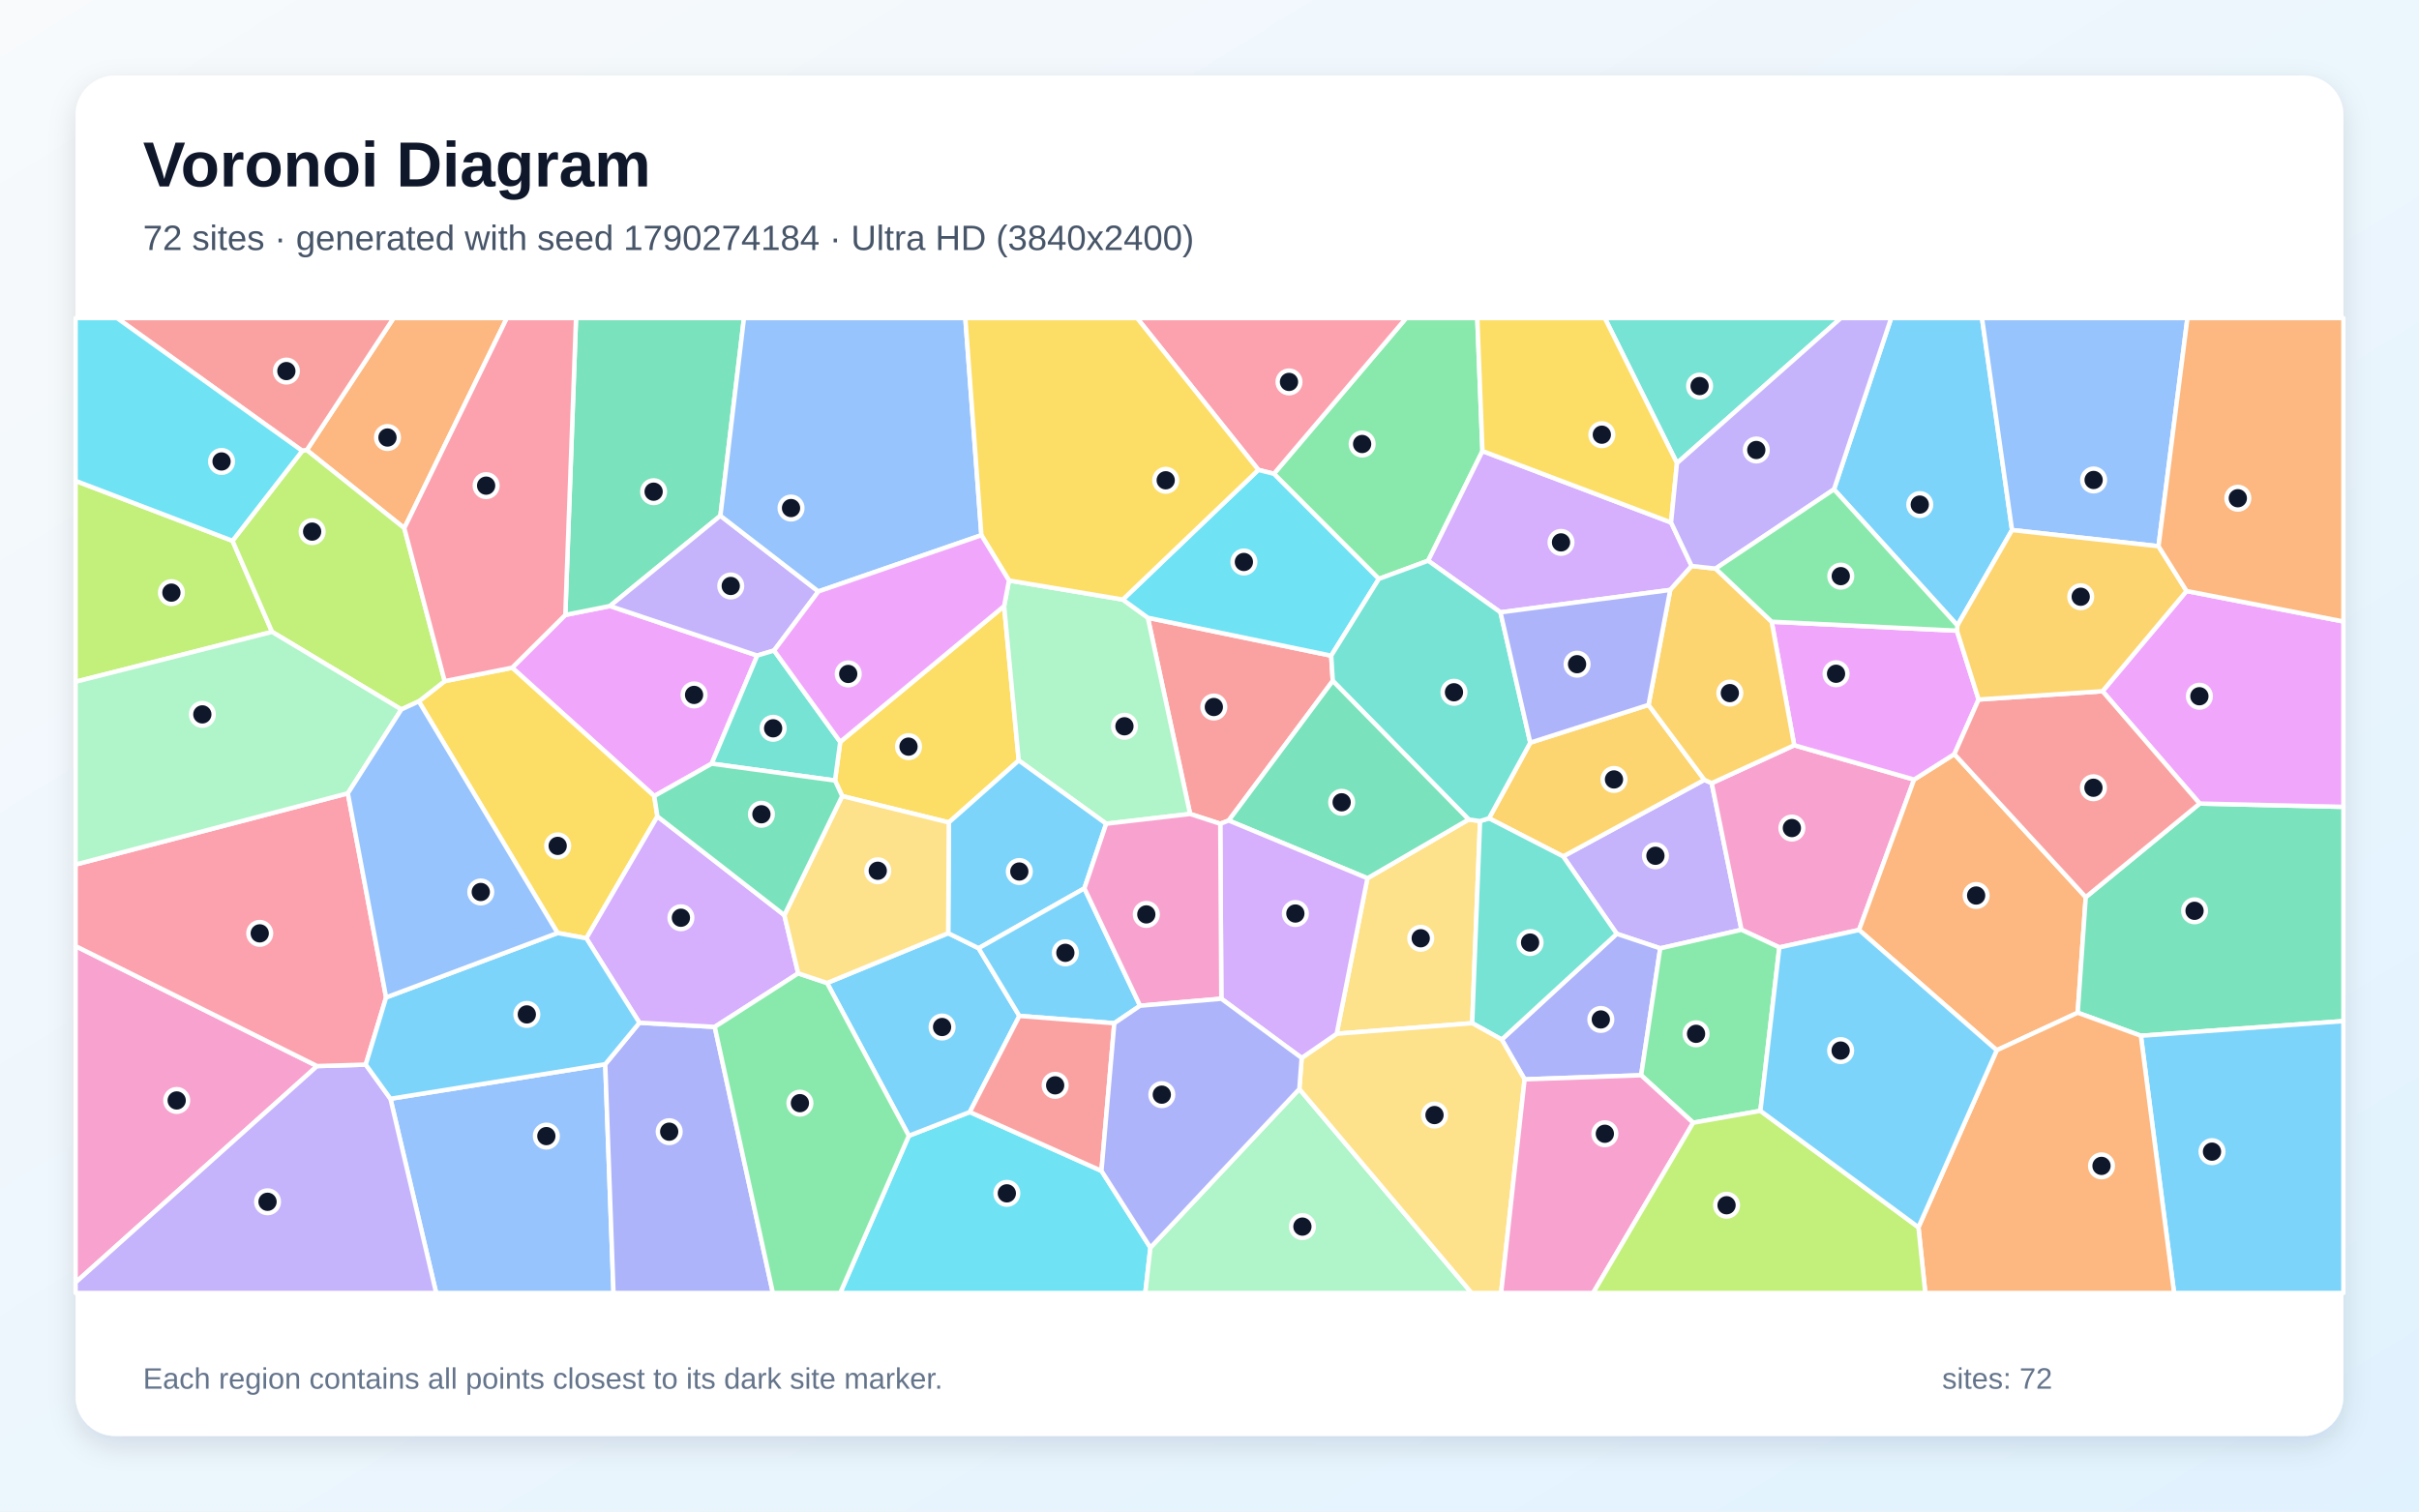
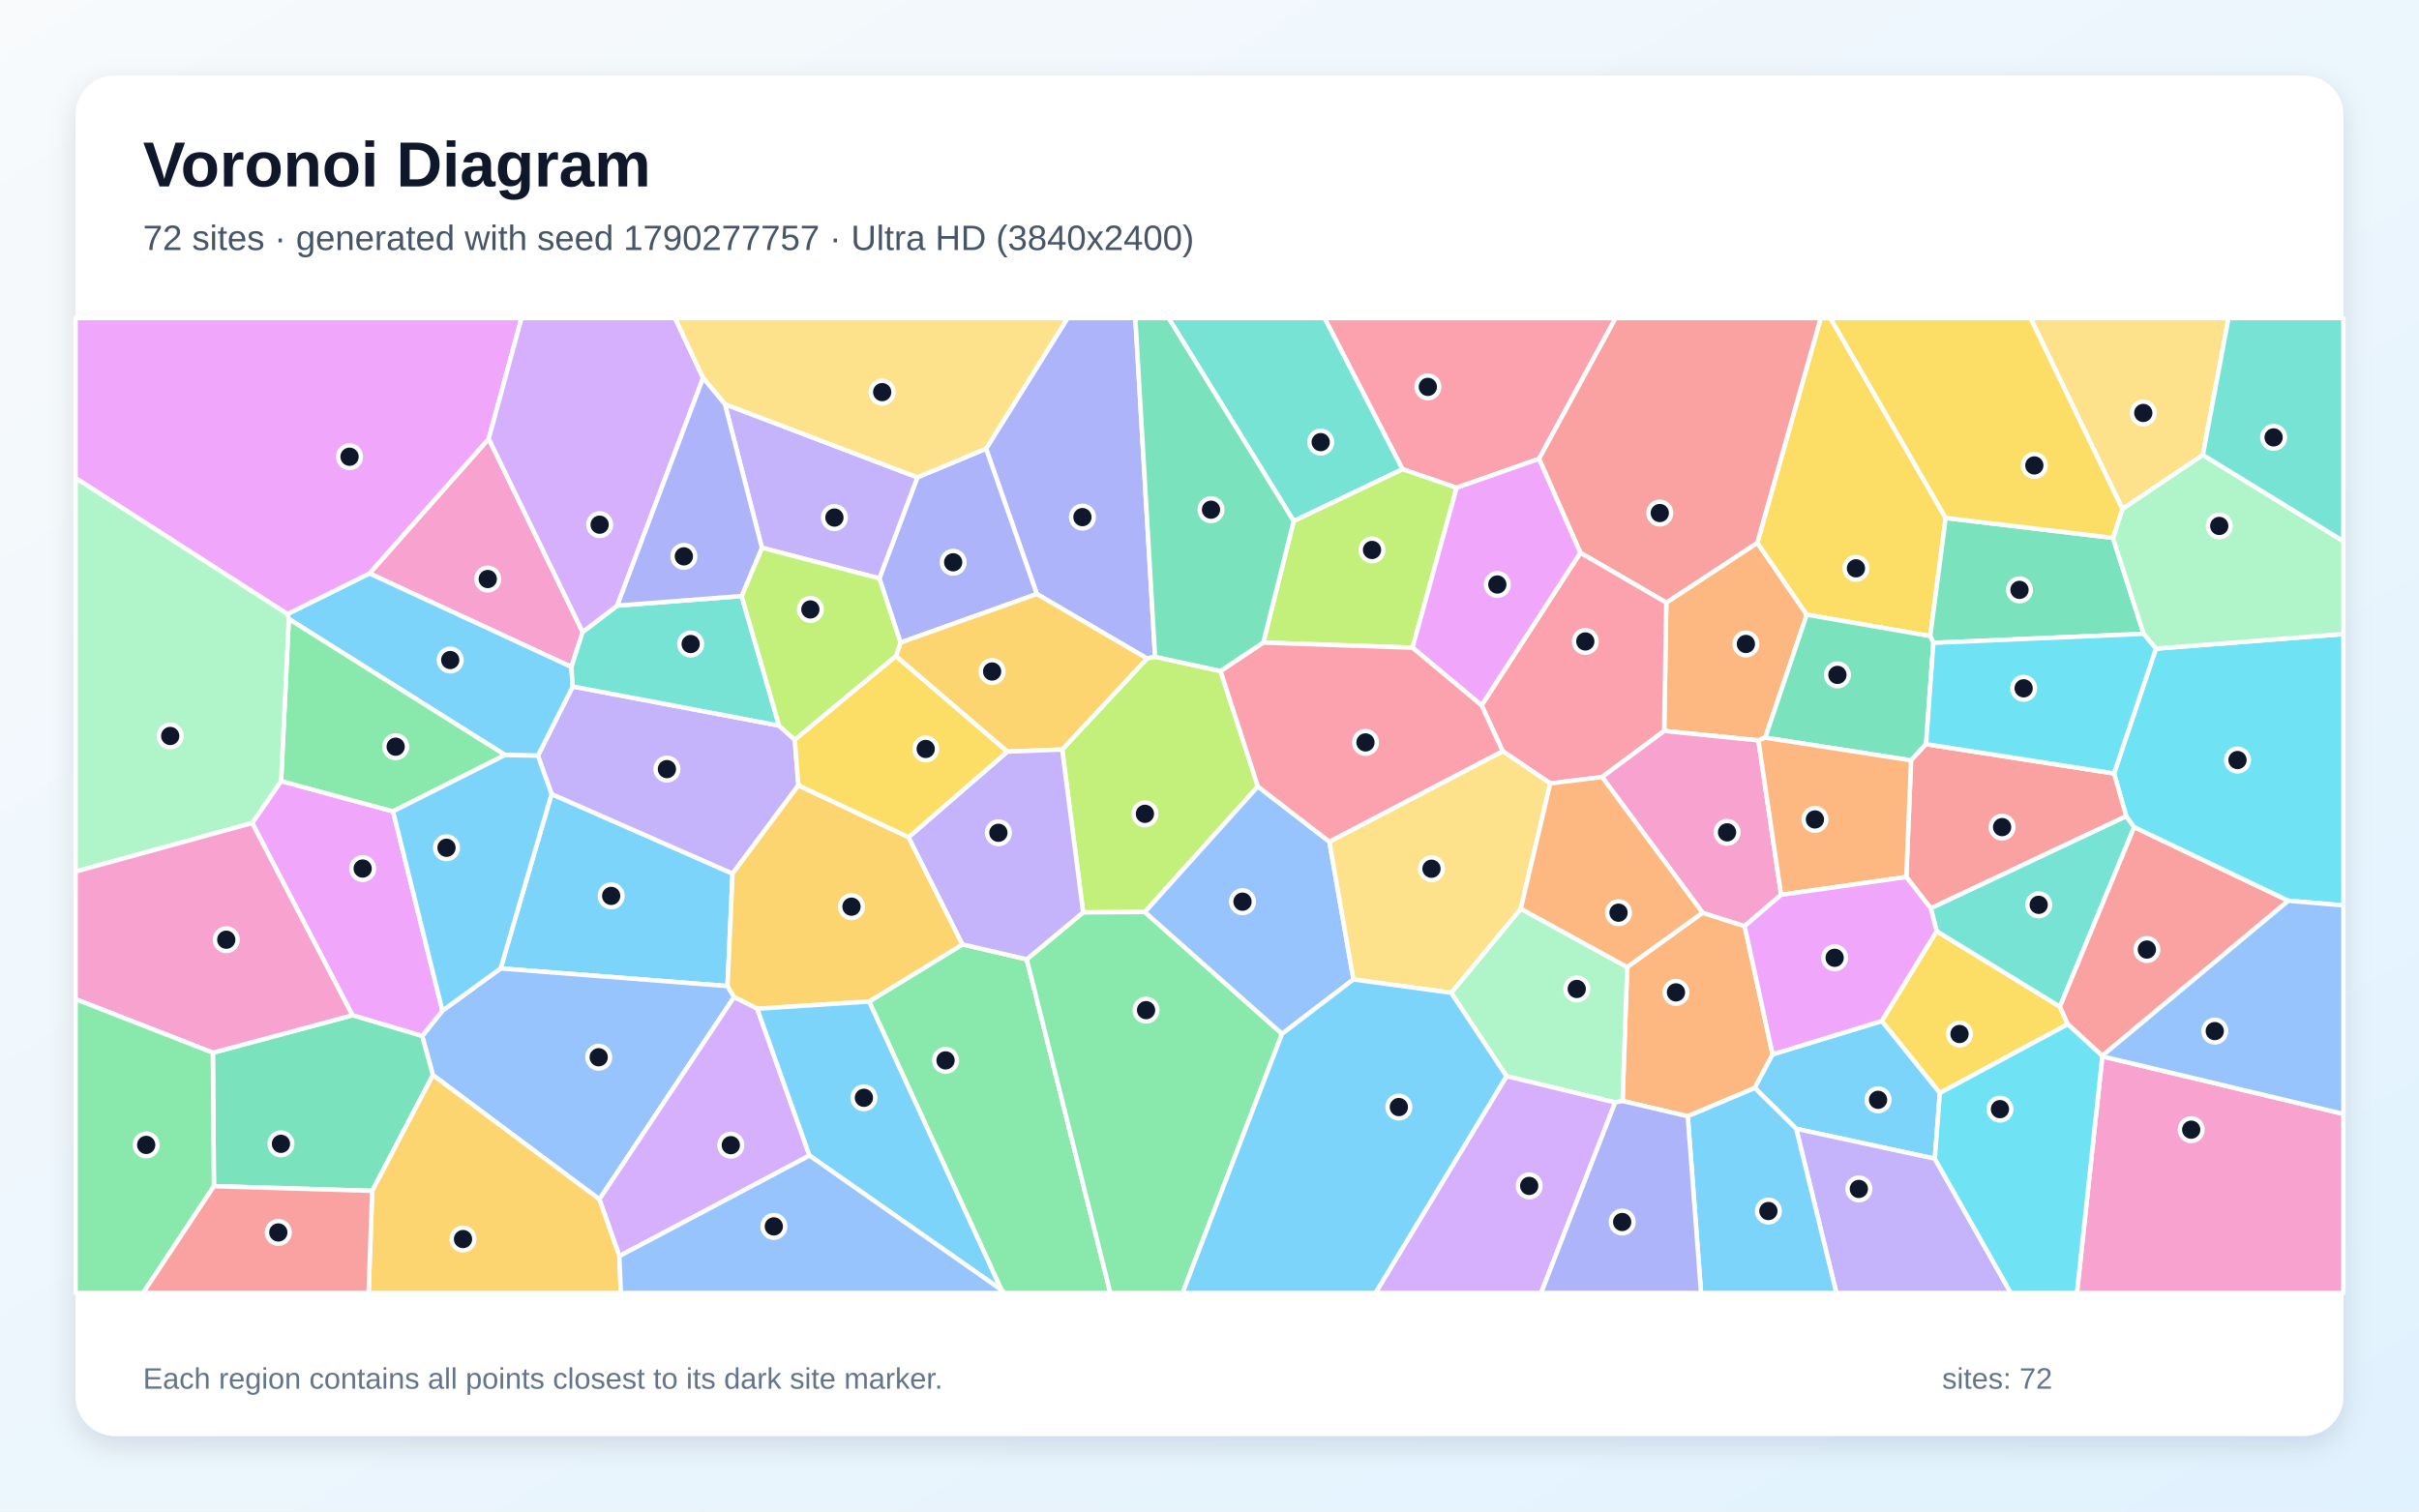
<svg xmlns="http://www.w3.org/2000/svg" width="3840" height="2400" viewBox="0 0 3840 2400" role="img" aria-labelledby="title description">
  <defs>
    <linearGradient id="background" x1="0" y1="0" x2="1" y2="1">
      <stop stop-color="#F8FAFC" />
      <stop offset="1" stop-color="#E0F2FE" />
    </linearGradient>
    <filter id="shadow" x="-5%" y="-5%" width="110%" height="110%">
      <feDropShadow dx="0" dy="15" stdDeviation="22" flood-color="#0F172A" flood-opacity=".12" />
    </filter>
  </defs>
  <rect width="3840" height="2400" fill="url(#background)" />
  <rect x="120" y="120" width="3600" height="2160" rx="63" fill="#FFFFFF" filter="url(#shadow)" />
  <g font-family="Arial, sans-serif">
    <text x="227" y="296" font-size="101" font-weight="700" fill="#0F172A">Voronoi Diagram</text>
-     <text x="227" y="397" font-size="56" fill="#475569">72 sites · generated with seed 1790274184 · Ultra HD (3840x2400)</text>
+     <text x="227" y="397" font-size="56" fill="#475569">72 sites · generated with seed 1790277757 · Ultra HD (3840x2400)</text>
  </g>
  <g stroke="#FFFFFF" stroke-width="7" stroke-linejoin="round">
-     <polygon points="3194.0,841.6 3107.2,993.1 2911.3,777.0 3002.1,505.0 3146.3,505.0" fill="#38BDF8" fill-opacity="0.65" />
-     <polygon points="2717.2,1243.5 2764.5,1476.3 2635.5,1505.8 2566.5,1482.7 2481.4,1359.8 2705.6,1238.2" fill="#A78BFA" fill-opacity="0.65" />
-     <polygon points="503.4,1692.7 120.0,2036.3 120.0,1502.2" fill="#F472B6" fill-opacity="0.65" />
-     <polygon points="641.8,838.6 487.0,714.7 624.8,505.0 804.6,505.0" fill="#FB923C" fill-opacity="0.65" />
-     <polygon points="1325.5,1239.3 1333.8,1178.0 1594.0,962.3 1617.2,1207.5 1506.2,1305.9 1336.9,1264.0" fill="#FACC15" fill-opacity="0.65" />
-     <polygon points="2353.3,716.2 2267.1,890.3 2188.8,919.2 2022.2,752.3 2232.2,505.0 2345.1,505.0" fill="#4ADE80" fill-opacity="0.65" />
-     <polygon points="2662.1,735.4 2547.5,505.0 2922.3,505.0" fill="#2DD4BF" fill-opacity="0.65" />
-     <polygon points="619.8,1744.6 960.8,1689.8 973.9,2053.0 692.4,2053.0" fill="#60A5FA" fill-opacity="0.65" />
-     <polygon points="897.4,976.4 968.3,962.2 1202.1,1040.9 1129.7,1212.6 1038.6,1264.0 813.0,1060.2" fill="#E879F9" fill-opacity="0.65" />
-     <polygon points="1143.6,818.9 968.3,962.2 897.4,976.4 914.4,505.0 1181.0,505.0" fill="#34D399" fill-opacity="0.65" />
-     <polygon points="2113.2,1041.1 2115.7,1081.1 1950.5,1302.8 1937.1,1308.0 1889.2,1292.4 1822.1,980.9" fill="#F87171" fill-opacity="0.65" />
-     <polygon points="2420.2,1713.8 2383.9,1650.6 2566.5,1482.7 2635.5,1505.8 2605.2,1707.3" fill="#818CF8" fill-opacity="0.65" />
-     <polygon points="2363.7,1299.3 2429.2,1179.2 2616.9,1119.2 2705.6,1238.2 2481.4,1359.8" fill="#FBBF24" fill-opacity="0.65" />
-     <polygon points="369.1,858.7 431.9,1003.3 120.0,1082.5 120.0,763.5" fill="#A3E635" fill-opacity="0.65" />
-     <polygon points="2685.4,898.7 2651.4,936.7 2381.9,972.3 2267.1,890.3 2353.3,716.2 2652.7,829.6" fill="#C084FC" fill-opacity="0.65" />
-     <polygon points="2022.2,752.3 1997.6,746.1 1805.0,505.0 2232.2,505.0" fill="#FB7185" fill-opacity="0.65" />
-     <polygon points="1442.7,1803.4 1539.5,1765.7 1748.5,1859.1 1826.2,1981.0 1818.1,2053.0 1333.8,2053.0" fill="#22D3EE" fill-opacity="0.65" />
-     <polygon points="1756.0,1307.9 1617.2,1207.5 1594.0,962.3 1601.7,921.7 1782.4,952.0 1822.1,980.9 1889.2,1292.4" fill="#86EFAC" fill-opacity="0.65" />
-     <polygon points="2121.9,1641.4 2170.7,1394.5 2331.4,1301.2 2349.5,1303.7 2337.0,1624.6" fill="#FCD34D" fill-opacity="0.65" />
-     <polygon points="1505.2,1481.7 1553.5,1505.6 1618.2,1613.1 1539.5,1765.7 1442.7,1803.4 1312.9,1560.8" fill="#38BDF8" fill-opacity="0.65" />
-     <polygon points="1721.4,1410.5 1553.5,1505.6 1505.2,1481.7 1506.2,1305.9 1617.2,1207.5 1756.0,1307.9" fill="#38BDF8" fill-opacity="0.65" />
-     <polygon points="1299.1,939.1 1228.8,1032.9 1202.1,1040.9 968.3,962.2 1143.6,818.9" fill="#A78BFA" fill-opacity="0.65" />
-     <polygon points="2848.2,1183.3 3038.5,1237.8 2951.1,1476.6 2824.6,1504.3 2764.5,1476.3 2717.2,1243.5" fill="#F472B6" fill-opacity="0.65" />
-     <polygon points="3169.7,1667.6 2951.1,1476.6 3038.5,1237.8 3102.4,1197.4 3311.0,1424.5 3298.2,1608.0" fill="#FB923C" fill-opacity="0.65" />
-     <polygon points="1043.6,1296.3 930.8,1489.8 885.1,1481.4 664.8,1113.6 705.9,1081.5 813.0,1060.2 1038.6,1264.0" fill="#FACC15" fill-opacity="0.65" />
-     <polygon points="2794.5,1763.8 2687.8,1782.7 2605.2,1707.3 2635.5,1505.8 2764.5,1476.3 2824.6,1504.3" fill="#4ADE80" fill-opacity="0.65" />
-     <polygon points="2337.0,1624.6 2349.5,1303.7 2363.7,1299.3 2481.4,1359.8 2566.5,1482.7 2383.9,1650.6" fill="#2DD4BF" fill-opacity="0.65" />
-     <polygon points="3426.5,867.3 3194.0,841.6 3146.3,505.0 3472.4,505.0" fill="#60A5FA" fill-opacity="0.65" />
-     <polygon points="3106.5,1001.4 3140.9,1110.7 3102.4,1197.4 3038.5,1237.8 2848.2,1183.3 2812.4,987.2" fill="#E879F9" fill-opacity="0.65" />
-     <polygon points="3398.5,1644.6 3298.2,1608.0 3311.0,1424.5 3491.8,1275.9 3720.0,1281.1 3720.0,1621.3" fill="#34D399" fill-opacity="0.65" />
-     <polygon points="487.0,714.7 479.8,715.9 185.7,505.0 624.8,505.0" fill="#F87171" fill-opacity="0.65" />
-     <polygon points="960.8,1689.8 1015.0,1623.9 1134.6,1630.5 1226.9,2053.0 973.9,2053.0" fill="#818CF8" fill-opacity="0.65" />
-     <polygon points="2723.4,902.8 2812.4,987.2 2848.2,1183.3 2717.2,1243.5 2705.6,1238.2 2616.9,1119.2 2651.4,936.7 2685.4,898.7" fill="#FBBF24" fill-opacity="0.65" />
-     <polygon points="705.9,1081.5 664.8,1113.6 637.1,1126.5 431.9,1003.3 369.1,858.7 479.8,715.9 487.0,714.7 641.8,838.6" fill="#A3E635" fill-opacity="0.65" />
-     <polygon points="1245.1,1453.1 1267.1,1545.5 1134.6,1630.5 1015.0,1623.9 930.8,1489.8 1043.6,1296.3" fill="#C084FC" fill-opacity="0.65" />
-     <polygon points="897.4,976.4 813.0,1060.2 705.9,1081.5 641.8,838.6 804.6,505.0 914.4,505.0" fill="#FB7185" fill-opacity="0.65" />
-     <polygon points="2113.2,1041.1 1822.1,980.9 1782.4,952.0 1997.6,746.1 2022.2,752.3 2188.8,919.2" fill="#22D3EE" fill-opacity="0.65" />
-     <polygon points="1826.2,1981.0 2062.6,1729.1 2336.1,2053.0 1818.1,2053.0" fill="#86EFAC" fill-opacity="0.65" />
-     <polygon points="2062.6,1729.1 2066.3,1679.8 2121.9,1641.4 2337.0,1624.6 2383.9,1650.6 2420.2,1713.8 2382.9,2053.0 2336.1,2053.0" fill="#FCD34D" fill-opacity="0.65" />
-     <polygon points="1809.8,1596.9 1768.9,1624.7 1618.2,1613.1 1553.5,1505.6 1721.4,1410.5" fill="#38BDF8" fill-opacity="0.65" />
-     <polygon points="3398.5,1644.6 3720.0,1621.3 3720.0,2053.0 3451.2,2053.0" fill="#38BDF8" fill-opacity="0.65" />
-     <polygon points="120.0,2036.3 503.4,1692.7 580.6,1690.4 619.8,1744.6 692.4,2053.0 120.0,2053.0" fill="#A78BFA" fill-opacity="0.65" />
-     <polygon points="2420.2,1713.8 2605.2,1707.3 2687.8,1782.7 2529.0,2053.0 2382.9,2053.0" fill="#F472B6" fill-opacity="0.65" />
-     <polygon points="3045.4,1948.7 3169.7,1667.6 3298.2,1608.0 3398.5,1644.6 3451.2,2053.0 3056.3,2053.0" fill="#FB923C" fill-opacity="0.65" />
-     <polygon points="2652.7,829.6 2353.3,716.2 2345.1,505.0 2547.5,505.0 2662.1,735.4" fill="#FACC15" fill-opacity="0.65" />
-     <polygon points="1134.6,1630.5 1267.1,1545.5 1312.9,1560.8 1442.7,1803.4 1333.8,2053.0 1226.9,2053.0" fill="#4ADE80" fill-opacity="0.65" />
-     <polygon points="2381.9,972.3 2429.2,1179.2 2363.7,1299.3 2349.5,1303.7 2331.4,1301.2 2115.7,1081.1 2113.2,1041.1 2188.8,919.2 2267.1,890.3" fill="#2DD4BF" fill-opacity="0.65" />
-     <polygon points="1557.9,849.8 1299.1,939.1 1143.6,818.9 1181.0,505.0 1532.4,505.0" fill="#60A5FA" fill-opacity="0.65" />
-     <polygon points="3491.8,1275.9 3337.6,1097.5 3471.0,938.4 3720.0,986.8 3720.0,1281.1" fill="#E879F9" fill-opacity="0.65" />
-     <polygon points="2331.4,1301.2 2170.7,1394.5 1950.5,1302.8 2115.7,1081.1" fill="#34D399" fill-opacity="0.65" />
-     <polygon points="3337.6,1097.5 3491.8,1275.9 3311.0,1424.5 3102.4,1197.4 3140.9,1110.7" fill="#F87171" fill-opacity="0.65" />
-     <polygon points="2616.9,1119.2 2429.2,1179.2 2381.9,972.3 2651.4,936.7" fill="#818CF8" fill-opacity="0.65" />
-     <polygon points="3471.0,938.4 3337.6,1097.5 3140.9,1110.7 3106.5,1001.4 3107.2,993.1 3194.0,841.6 3426.5,867.3" fill="#FBBF24" fill-opacity="0.65" />
-     <polygon points="2687.8,1782.7 2794.5,1763.8 3045.4,1948.7 3056.3,2053.0 2529.0,2053.0" fill="#A3E635" fill-opacity="0.65" />
-     <polygon points="2170.7,1394.5 2121.9,1641.4 2066.3,1679.8 1938.8,1585.8 1937.1,1308.0 1950.5,1302.8" fill="#C084FC" fill-opacity="0.65" />
-     <polygon points="552.2,1259.6 612.9,1583.7 580.6,1690.4 503.4,1692.7 120.0,1502.2 120.0,1372.7" fill="#FB7185" fill-opacity="0.65" />
-     <polygon points="479.8,715.9 369.1,858.7 120.0,763.5 120.0,505.0 185.7,505.0" fill="#22D3EE" fill-opacity="0.65" />
-     <polygon points="431.9,1003.3 637.1,1126.5 552.2,1259.6 120.0,1372.7 120.0,1082.5" fill="#86EFAC" fill-opacity="0.65" />
-     <polygon points="1505.2,1481.7 1312.9,1560.8 1267.1,1545.5 1245.1,1453.1 1336.9,1264.0 1506.2,1305.9" fill="#FCD34D" fill-opacity="0.65" />
-     <polygon points="612.9,1583.7 885.1,1481.4 930.8,1489.8 1015.0,1623.9 960.8,1689.8 619.8,1744.6 580.6,1690.4" fill="#38BDF8" fill-opacity="0.65" />
-     <polygon points="2794.5,1763.8 2824.6,1504.3 2951.1,1476.6 3169.7,1667.6 3045.4,1948.7" fill="#38BDF8" fill-opacity="0.65" />
-     <polygon points="2723.4,902.8 2685.4,898.7 2652.7,829.6 2662.1,735.4 2922.3,505.0 3002.1,505.0 2911.3,777.0" fill="#A78BFA" fill-opacity="0.65" />
-     <polygon points="1938.8,1585.8 1809.8,1596.9 1721.4,1410.5 1756.0,1307.9 1889.2,1292.4 1937.1,1308.0" fill="#F472B6" fill-opacity="0.65" />
-     <polygon points="3471.0,938.4 3426.5,867.3 3472.4,505.0 3720.0,505.0 3720.0,986.8" fill="#FB923C" fill-opacity="0.65" />
-     <polygon points="1782.4,952.0 1601.7,921.7 1557.9,849.8 1532.4,505.0 1805.0,505.0 1997.6,746.1" fill="#FACC15" fill-opacity="0.65" />
-     <polygon points="3106.5,1001.4 2812.4,987.2 2723.4,902.8 2911.3,777.0 3107.2,993.1" fill="#4ADE80" fill-opacity="0.65" />
-     <polygon points="1129.7,1212.6 1202.1,1040.9 1228.8,1032.9 1333.8,1178.0 1325.5,1239.3" fill="#2DD4BF" fill-opacity="0.65" />
-     <polygon points="612.9,1583.7 552.2,1259.6 637.1,1126.5 664.8,1113.6 885.1,1481.4" fill="#60A5FA" fill-opacity="0.65" />
-     <polygon points="1228.8,1032.9 1299.1,939.1 1557.9,849.8 1601.7,921.7 1594.0,962.3 1333.8,1178.0" fill="#E879F9" fill-opacity="0.65" />
-     <polygon points="1245.1,1453.1 1043.6,1296.3 1038.6,1264.0 1129.7,1212.6 1325.5,1239.3 1336.9,1264.0" fill="#34D399" fill-opacity="0.65" />
-     <polygon points="1768.9,1624.7 1748.5,1859.1 1539.5,1765.7 1618.2,1613.1" fill="#F87171" fill-opacity="0.65" />
-     <polygon points="1938.8,1585.8 2066.3,1679.8 2062.6,1729.1 1826.2,1981.0 1748.5,1859.1 1768.9,1624.7 1809.8,1596.9" fill="#818CF8" fill-opacity="0.65" />
+     <polygon points="1154.9,1565.7 794.7,1537.7 875.6,1260.8 1162.9,1387.1" fill="#38BDF8" fill-opacity="0.65" />
+     <polygon points="1236.7,1152.1 1261.7,1174.6 1267.4,1247.0 1162.9,1387.1 875.6,1260.8 853.9,1199.9 909.2,1090.0" fill="#A78BFA" fill-opacity="0.65" />
+     <polygon points="924.9,1003.5 907.1,1059.0 586.5,910.5 775.8,696.6" fill="#F472B6" fill-opacity="0.65" />
+     <polygon points="2679.2,1772.4 2575.7,1748.2 2583.0,1535.5 2702.7,1449.2 2769.5,1470.5 2813.9,1674.1 2785.6,1727.5" fill="#FB923C" fill-opacity="0.65" />
+     <polygon points="3079.4,1735.5 2987.1,1621.2 3074.3,1478.5 3270.0,1598.4 3282.5,1626.3" fill="#FACC15" fill-opacity="0.65" />
+     <polygon points="1589.7,2048.1 1379.7,1590.2 1527.9,1499.5 1629.9,1523.2 1762.6,2053.0 1594.5,2053.0" fill="#4ADE80" fill-opacity="0.65" />
+     <polygon points="3064.9,1442.1 3375.2,1295.8 3387.9,1313.3 3270.0,1598.4 3074.3,1478.5" fill="#2DD4BF" fill-opacity="0.65" />
+     <polygon points="687.2,1707.1 670.2,1645.0 702.3,1604.8 794.7,1537.7 1154.9,1565.7 1165.3,1583.1 951.5,1904.3" fill="#60A5FA" fill-opacity="0.65" />
+     <polygon points="559.5,1612.1 400.3,1306.8 446.2,1240.2 623.9,1288.3 702.3,1604.8 670.2,1645.0" fill="#E879F9" fill-opacity="0.65" />
+     <polygon points="339.6,1883.4 337.9,1671.5 559.5,1612.1 670.2,1645.0 687.2,1707.1 590.9,1890.9" fill="#34D399" fill-opacity="0.65" />
+     <polygon points="3337.1,1676.5 3282.5,1626.3 3270.0,1598.4 3387.9,1313.3 3632.6,1430.2" fill="#F87171" fill-opacity="0.65" />
+     <polygon points="1833.6,1042.9 1820.8,1045.6 1645.9,943.2 1565.3,712.4 1694.7,505.0 1802.3,505.0" fill="#818CF8" fill-opacity="0.65" />
+     <polygon points="1442.3,1329.3 1527.9,1499.5 1379.7,1590.2 1202.1,1601.7 1165.3,1583.1 1154.9,1565.7 1162.9,1387.1 1267.4,1247.0" fill="#FBBF24" fill-opacity="0.65" />
+     <polygon points="1937.5,1065.4 1996.8,1248.8 1817.4,1448.1 1719.4,1448.7 1686.1,1190.1 1820.8,1045.6 1833.6,1042.9" fill="#A3E635" fill-opacity="0.65" />
+     <polygon points="983.2,1994.5 951.5,1904.3 1165.3,1583.1 1202.1,1601.7 1285.0,1834.8" fill="#C084FC" fill-opacity="0.65" />
+     <polygon points="2443.1,728.5 2312.3,774.5 2226.4,745.1 2102.6,505.0 2564.7,505.0" fill="#FB7185" fill-opacity="0.65" />
+     <polygon points="3632.6,1430.2 3387.9,1313.3 3375.2,1295.8 3355.9,1228.1 3422.4,1029.9 3720.0,1006.7 3720.0,1437.6" fill="#22D3EE" fill-opacity="0.65" />
+     <polygon points="2564.0,1750.5 2391.5,1708.8 2303.6,1576.4 2414.1,1442.9 2583.0,1535.5 2575.7,1748.2" fill="#86EFAC" fill-opacity="0.65" />
+     <polygon points="3496.9,722.4 3369.2,808.2 3223.2,505.0 3537.6,505.0" fill="#FCD34D" fill-opacity="0.65" />
+     <polygon points="801.8,1198.8 458.4,982.8 456.3,975.0 586.5,910.5 907.1,1059.0 909.2,1090.0 853.9,1199.9" fill="#38BDF8" fill-opacity="0.65" />
+     <polygon points="3071.4,1839.8 2851.4,1792.3 2785.6,1727.5 2813.9,1674.1 2987.1,1621.2 3079.4,1735.5" fill="#38BDF8" fill-opacity="0.65" />
+     <polygon points="2851.4,1792.3 3071.4,1839.8 3192.1,2053.0 2915.1,2053.0" fill="#A78BFA" fill-opacity="0.65" />
+     <polygon points="3337.3,1677.3 3720.0,1768.7 3720.0,2053.0 3297.0,2053.0" fill="#F472B6" fill-opacity="0.65" />
+     <polygon points="2802.2,1171.3 2791.4,1175.6 2641.8,1160.6 2645.1,956.8 2789.6,861.8 2868.1,976.0" fill="#FB923C" fill-opacity="0.65" />
+     <polygon points="3088.7,822.4 3064.1,1010.0 2868.1,976.0 2789.6,861.8 2890.2,505.0 2905.6,505.0" fill="#FACC15" fill-opacity="0.65" />
+     <polygon points="1629.9,1523.2 1719.4,1448.7 1817.4,1448.1 2035.1,1641.5 1877.3,2053.0 1762.6,2053.0" fill="#4ADE80" fill-opacity="0.65" />
+     <polygon points="2226.4,745.1 2053.7,827.4 1855.0,505.0 2102.6,505.0" fill="#2DD4BF" fill-opacity="0.65" />
+     <polygon points="2110.3,1336.4 2148.5,1555.2 2035.1,1641.5 1817.4,1448.1 1996.8,1248.8" fill="#60A5FA" fill-opacity="0.65" />
+     <polygon points="775.8,696.6 586.5,910.5 456.3,975.0 120.0,759.1 120.0,505.0 827.9,505.0" fill="#E879F9" fill-opacity="0.65" />
+     <polygon points="3069.1,1020.7 3064.1,1010.0 3088.7,822.4 3354.2,854.1 3402.9,1006.4" fill="#34D399" fill-opacity="0.65" />
+     <polygon points="2789.6,861.8 2645.1,956.8 2508.7,877.7 2443.1,728.5 2564.7,505.0 2890.2,505.0" fill="#F87171" fill-opacity="0.65" />
+     <polygon points="1429.5,1020.3 1395.9,918.4 1456.3,757.9 1565.3,712.4 1645.9,943.2" fill="#818CF8" fill-opacity="0.65" />
+     <polygon points="590.9,1890.9 687.2,1707.1 951.5,1904.3 983.2,1994.5 985.6,2053.0 585.1,2053.0" fill="#FBBF24" fill-opacity="0.65" />
+     <polygon points="2053.7,827.4 2226.4,745.1 2312.3,774.5 2242.3,1028.4 2005.4,1020.3" fill="#A3E635" fill-opacity="0.65" />
+     <polygon points="2391.5,1708.8 2564.0,1750.5 2446.4,2053.0 2183.4,2053.0" fill="#C084FC" fill-opacity="0.65" />
+     <polygon points="2543.2,1233.8 2460.9,1243.9 2385.4,1192.7 2351.9,1119.9 2508.7,877.7 2645.1,956.8 2641.8,1160.6" fill="#FB7185" fill-opacity="0.65" />
+     <polygon points="3071.4,1839.8 3079.4,1735.5 3282.5,1626.3 3337.1,1676.5 3337.3,1677.3 3297.0,2053.0 3192.1,2053.0" fill="#22D3EE" fill-opacity="0.65" />
+     <polygon points="3422.4,1029.9 3402.9,1006.4 3354.2,854.1 3369.2,808.2 3496.9,722.4 3720.0,859.3 3720.0,1006.7" fill="#86EFAC" fill-opacity="0.65" />
+     <polygon points="2385.4,1192.7 2460.9,1243.9 2414.1,1442.9 2303.6,1576.4 2148.5,1555.2 2110.3,1336.4" fill="#FCD34D" fill-opacity="0.65" />
+     <polygon points="1285.0,1834.8 1202.1,1601.7 1379.7,1590.2 1589.7,2048.1" fill="#38BDF8" fill-opacity="0.65" />
+     <polygon points="2679.2,1772.4 2785.6,1727.5 2851.4,1792.3 2915.1,2053.0 2700.3,2053.0" fill="#38BDF8" fill-opacity="0.65" />
+     <polygon points="1150.7,641.7 1456.3,757.9 1395.9,918.4 1209.5,869.7" fill="#A78BFA" fill-opacity="0.65" />
+     <polygon points="2543.2,1233.8 2641.8,1160.6 2791.4,1175.6 2827.4,1420.8 2769.5,1470.5 2702.7,1449.2" fill="#F472B6" fill-opacity="0.65" />
+     <polygon points="2414.1,1442.9 2460.9,1243.9 2543.2,1233.8 2702.7,1449.2 2583.0,1535.5" fill="#FB923C" fill-opacity="0.65" />
+     <polygon points="3369.2,808.2 3354.2,854.1 3088.7,822.4 2905.6,505.0 3223.2,505.0" fill="#FACC15" fill-opacity="0.65" />
+     <polygon points="623.9,1288.3 446.2,1240.2 458.4,982.8 801.8,1198.8" fill="#4ADE80" fill-opacity="0.65" />
+     <polygon points="979.8,961.6 1177.3,946.4 1236.7,1152.1 909.2,1090.0 907.1,1059.0 924.9,1003.5" fill="#2DD4BF" fill-opacity="0.65" />
+     <polygon points="3337.3,1677.3 3337.1,1676.5 3632.6,1430.2 3720.0,1437.6 3720.0,1768.7" fill="#60A5FA" fill-opacity="0.65" />
+     <polygon points="2508.7,877.7 2351.9,1119.9 2242.3,1028.4 2312.3,774.5 2443.1,728.5" fill="#E879F9" fill-opacity="0.65" />
+     <polygon points="3057.5,1181.6 3033.7,1207.3 2802.2,1171.3 2868.1,976.0 3064.1,1010.0 3069.1,1020.7" fill="#34D399" fill-opacity="0.65" />
+     <polygon points="3026.1,1392.5 3033.7,1207.3 3057.5,1181.6 3355.9,1228.1 3375.2,1295.8 3064.9,1442.1" fill="#F87171" fill-opacity="0.65" />
+     <polygon points="2564.0,1750.5 2575.7,1748.2 2679.2,1772.4 2700.3,2053.0 2446.4,2053.0" fill="#818CF8" fill-opacity="0.65" />
+     <polygon points="1686.1,1190.1 1599.0,1193.5 1422.2,1041.9 1429.5,1020.3 1645.9,943.2 1820.8,1045.6" fill="#FBBF24" fill-opacity="0.65" />
+     <polygon points="1177.3,946.4 1209.5,869.7 1395.9,918.4 1429.5,1020.3 1422.2,1041.9 1261.7,1174.6 1236.7,1152.1" fill="#A3E635" fill-opacity="0.65" />
+     <polygon points="1116.1,600.0 979.8,961.6 924.9,1003.5 775.8,696.6 827.9,505.0 1071.6,505.0" fill="#C084FC" fill-opacity="0.65" />
+     <polygon points="2005.4,1020.3 2242.3,1028.4 2351.9,1119.9 2385.4,1192.7 2110.3,1336.4 1996.8,1248.8 1937.5,1065.4" fill="#FB7185" fill-opacity="0.65" />
+     <polygon points="3057.5,1181.6 3069.1,1020.7 3402.9,1006.4 3422.4,1029.9 3355.9,1228.1" fill="#22D3EE" fill-opacity="0.65" />
+     <polygon points="456.3,975.0 458.4,982.8 446.2,1240.2 400.3,1306.8 120.0,1383.9 120.0,759.1" fill="#86EFAC" fill-opacity="0.65" />
+     <polygon points="1565.3,712.4 1456.3,757.9 1150.7,641.7 1116.1,600.0 1071.6,505.0 1694.7,505.0" fill="#FCD34D" fill-opacity="0.65" />
+     <polygon points="702.3,1604.8 623.9,1288.3 801.8,1198.8 853.9,1199.9 875.6,1260.8 794.7,1537.7" fill="#38BDF8" fill-opacity="0.65" />
+     <polygon points="2035.1,1641.5 2148.5,1555.2 2303.6,1576.4 2391.5,1708.8 2183.4,2053.0 1877.3,2053.0" fill="#38BDF8" fill-opacity="0.65" />
+     <polygon points="1599.0,1193.5 1686.1,1190.1 1719.4,1448.7 1629.9,1523.2 1527.9,1499.5 1442.3,1329.3" fill="#A78BFA" fill-opacity="0.65" />
+     <polygon points="337.9,1671.5 120.0,1586.5 120.0,1383.9 400.3,1306.8 559.5,1612.1" fill="#F472B6" fill-opacity="0.65" />
+     <polygon points="2827.4,1420.8 2791.4,1175.6 2802.2,1171.3 3033.7,1207.3 3026.1,1392.5" fill="#FB923C" fill-opacity="0.65" />
+     <polygon points="1422.2,1041.9 1599.0,1193.5 1442.3,1329.3 1267.4,1247.0 1261.7,1174.6" fill="#FACC15" fill-opacity="0.65" />
+     <polygon points="120.0,1586.5 337.9,1671.5 339.6,1883.4 227.2,2053.0 120.0,2053.0" fill="#4ADE80" fill-opacity="0.65" />
+     <polygon points="3496.9,722.4 3537.6,505.0 3720.0,505.0 3720.0,859.3" fill="#2DD4BF" fill-opacity="0.65" />
+     <polygon points="983.2,1994.5 1285.0,1834.8 1589.7,2048.1 1594.5,2053.0 985.6,2053.0" fill="#60A5FA" fill-opacity="0.65" />
+     <polygon points="2827.4,1420.8 3026.1,1392.5 3064.9,1442.1 3074.3,1478.5 2987.1,1621.2 2813.9,1674.1 2769.5,1470.5" fill="#E879F9" fill-opacity="0.65" />
+     <polygon points="2053.7,827.4 2005.4,1020.3 1937.5,1065.4 1833.6,1042.9 1802.3,505.0 1855.0,505.0" fill="#34D399" fill-opacity="0.65" />
+     <polygon points="339.6,1883.4 590.9,1890.9 585.1,2053.0 227.2,2053.0" fill="#F87171" fill-opacity="0.65" />
+     <polygon points="1116.1,600.0 1150.7,641.7 1209.5,869.7 1177.3,946.4 979.8,961.6" fill="#818CF8" fill-opacity="0.65" />
  </g>
  <g>
-     <circle cx="3047.5" cy="801.2" r="18" fill="#0F172A" stroke="#FFFFFF" stroke-width="7" />
-     <circle cx="2627.9" cy="1358.8" r="18" fill="#0F172A" stroke="#FFFFFF" stroke-width="7" />
-     <circle cx="280.5" cy="1747.3" r="18" fill="#0F172A" stroke="#FFFFFF" stroke-width="7" />
-     <circle cx="615.1" cy="694.7" r="18" fill="#0F172A" stroke="#FFFFFF" stroke-width="7" />
-     <circle cx="1442.2" cy="1185.5" r="18" fill="#0F172A" stroke="#FFFFFF" stroke-width="7" />
-     <circle cx="2162.3" cy="705.0" r="18" fill="#0F172A" stroke="#FFFFFF" stroke-width="7" />
-     <circle cx="2698.0" cy="613.0" r="18" fill="#0F172A" stroke="#FFFFFF" stroke-width="7" />
-     <circle cx="867.3" cy="1803.9" r="18" fill="#0F172A" stroke="#FFFFFF" stroke-width="7" />
-     <circle cx="1101.8" cy="1103.4" r="18" fill="#0F172A" stroke="#FFFFFF" stroke-width="7" />
-     <circle cx="1037.6" cy="780.7" r="18" fill="#0F172A" stroke="#FFFFFF" stroke-width="7" />
-     <circle cx="1926.9" cy="1122.6" r="18" fill="#0F172A" stroke="#FFFFFF" stroke-width="7" />
-     <circle cx="2541.2" cy="1618.7" r="18" fill="#0F172A" stroke="#FFFFFF" stroke-width="7" />
-     <circle cx="2562.1" cy="1237.6" r="18" fill="#0F172A" stroke="#FFFFFF" stroke-width="7" />
-     <circle cx="272.1" cy="941.0" r="18" fill="#0F172A" stroke="#FFFFFF" stroke-width="7" />
-     <circle cx="2478.0" cy="861.2" r="18" fill="#0F172A" stroke="#FFFFFF" stroke-width="7" />
-     <circle cx="2046.2" cy="606.4" r="18" fill="#0F172A" stroke="#FFFFFF" stroke-width="7" />
-     <circle cx="1598.3" cy="1894.8" r="18" fill="#0F172A" stroke="#FFFFFF" stroke-width="7" />
-     <circle cx="1785.0" cy="1153.2" r="18" fill="#0F172A" stroke="#FFFFFF" stroke-width="7" />
-     <circle cx="2255.3" cy="1489.8" r="18" fill="#0F172A" stroke="#FFFFFF" stroke-width="7" />
-     <circle cx="1495.5" cy="1630.7" r="18" fill="#0F172A" stroke="#FFFFFF" stroke-width="7" />
-     <circle cx="1618.1" cy="1383.8" r="18" fill="#0F172A" stroke="#FFFFFF" stroke-width="7" />
-     <circle cx="1160.0" cy="930.4" r="18" fill="#0F172A" stroke="#FFFFFF" stroke-width="7" />
-     <circle cx="2844.5" cy="1314.8" r="18" fill="#0F172A" stroke="#FFFFFF" stroke-width="7" />
-     <circle cx="3137.0" cy="1421.9" r="18" fill="#0F172A" stroke="#FFFFFF" stroke-width="7" />
-     <circle cx="885.3" cy="1343.1" r="18" fill="#0F172A" stroke="#FFFFFF" stroke-width="7" />
-     <circle cx="2692.4" cy="1641.5" r="18" fill="#0F172A" stroke="#FFFFFF" stroke-width="7" />
-     <circle cx="2428.9" cy="1496.6" r="18" fill="#0F172A" stroke="#FFFFFF" stroke-width="7" />
-     <circle cx="3323.5" cy="762.1" r="18" fill="#0F172A" stroke="#FFFFFF" stroke-width="7" />
-     <circle cx="2914.6" cy="1069.8" r="18" fill="#0F172A" stroke="#FFFFFF" stroke-width="7" />
-     <circle cx="3483.7" cy="1446.2" r="18" fill="#0F172A" stroke="#FFFFFF" stroke-width="7" />
-     <circle cx="454.6" cy="589.2" r="18" fill="#0F172A" stroke="#FFFFFF" stroke-width="7" />
-     <circle cx="1062.3" cy="1796.9" r="18" fill="#0F172A" stroke="#FFFFFF" stroke-width="7" />
-     <circle cx="2746.0" cy="1100.5" r="18" fill="#0F172A" stroke="#FFFFFF" stroke-width="7" />
-     <circle cx="495.5" cy="844.1" r="18" fill="#0F172A" stroke="#FFFFFF" stroke-width="7" />
-     <circle cx="1080.9" cy="1457.2" r="18" fill="#0F172A" stroke="#FFFFFF" stroke-width="7" />
-     <circle cx="771.7" cy="771.1" r="18" fill="#0F172A" stroke="#FFFFFF" stroke-width="7" />
-     <circle cx="1974.6" cy="892.3" r="18" fill="#0F172A" stroke="#FFFFFF" stroke-width="7" />
-     <circle cx="2067.5" cy="1947.6" r="18" fill="#0F172A" stroke="#FFFFFF" stroke-width="7" />
-     <circle cx="2277.2" cy="1770.5" r="18" fill="#0F172A" stroke="#FFFFFF" stroke-width="7" />
-     <circle cx="1691.2" cy="1512.9" r="18" fill="#0F172A" stroke="#FFFFFF" stroke-width="7" />
-     <circle cx="3511.4" cy="1828.6" r="18" fill="#0F172A" stroke="#FFFFFF" stroke-width="7" />
-     <circle cx="424.7" cy="1908.2" r="18" fill="#0F172A" stroke="#FFFFFF" stroke-width="7" />
-     <circle cx="2547.6" cy="1800.2" r="18" fill="#0F172A" stroke="#FFFFFF" stroke-width="7" />
-     <circle cx="3336.0" cy="1851.2" r="18" fill="#0F172A" stroke="#FFFFFF" stroke-width="7" />
-     <circle cx="2542.8" cy="690.2" r="18" fill="#0F172A" stroke="#FFFFFF" stroke-width="7" />
-     <circle cx="1269.8" cy="1751.6" r="18" fill="#0F172A" stroke="#FFFFFF" stroke-width="7" />
-     <circle cx="2308.1" cy="1099.2" r="18" fill="#0F172A" stroke="#FFFFFF" stroke-width="7" />
-     <circle cx="1255.7" cy="806.7" r="18" fill="#0F172A" stroke="#FFFFFF" stroke-width="7" />
-     <circle cx="3491.4" cy="1105.5" r="18" fill="#0F172A" stroke="#FFFFFF" stroke-width="7" />
-     <circle cx="2129.8" cy="1273.9" r="18" fill="#0F172A" stroke="#FFFFFF" stroke-width="7" />
-     <circle cx="3323.2" cy="1250.8" r="18" fill="#0F172A" stroke="#FFFFFF" stroke-width="7" />
-     <circle cx="2503.5" cy="1054.6" r="18" fill="#0F172A" stroke="#FFFFFF" stroke-width="7" />
-     <circle cx="3303.0" cy="947.5" r="18" fill="#0F172A" stroke="#FFFFFF" stroke-width="7" />
-     <circle cx="2740.8" cy="1913.7" r="18" fill="#0F172A" stroke="#FFFFFF" stroke-width="7" />
-     <circle cx="2056.3" cy="1450.5" r="18" fill="#0F172A" stroke="#FFFFFF" stroke-width="7" />
-     <circle cx="412.3" cy="1482.0" r="18" fill="#0F172A" stroke="#FFFFFF" stroke-width="7" />
-     <circle cx="351.7" cy="732.7" r="18" fill="#0F172A" stroke="#FFFFFF" stroke-width="7" />
-     <circle cx="321.2" cy="1134.3" r="18" fill="#0F172A" stroke="#FFFFFF" stroke-width="7" />
-     <circle cx="1393.4" cy="1382.6" r="18" fill="#0F172A" stroke="#FFFFFF" stroke-width="7" />
-     <circle cx="836.3" cy="1610.7" r="18" fill="#0F172A" stroke="#FFFFFF" stroke-width="7" />
-     <circle cx="2921.9" cy="1668.1" r="18" fill="#0F172A" stroke="#FFFFFF" stroke-width="7" />
-     <circle cx="2788.0" cy="714.5" r="18" fill="#0F172A" stroke="#FFFFFF" stroke-width="7" />
-     <circle cx="1819.7" cy="1451.9" r="18" fill="#0F172A" stroke="#FFFFFF" stroke-width="7" />
-     <circle cx="3552.4" cy="791.1" r="18" fill="#0F172A" stroke="#FFFFFF" stroke-width="7" />
-     <circle cx="1850.5" cy="762.6" r="18" fill="#0F172A" stroke="#FFFFFF" stroke-width="7" />
-     <circle cx="2922.1" cy="914.8" r="18" fill="#0F172A" stroke="#FFFFFF" stroke-width="7" />
-     <circle cx="1227.3" cy="1156.4" r="18" fill="#0F172A" stroke="#FFFFFF" stroke-width="7" />
-     <circle cx="763.2" cy="1416.3" r="18" fill="#0F172A" stroke="#FFFFFF" stroke-width="7" />
-     <circle cx="1346.5" cy="1070.1" r="18" fill="#0F172A" stroke="#FFFFFF" stroke-width="7" />
-     <circle cx="1208.7" cy="1292.9" r="18" fill="#0F172A" stroke="#FFFFFF" stroke-width="7" />
-     <circle cx="1675.0" cy="1723.3" r="18" fill="#0F172A" stroke="#FFFFFF" stroke-width="7" />
-     <circle cx="1844.3" cy="1738.1" r="18" fill="#0F172A" stroke="#FFFFFF" stroke-width="7" />
+     <circle cx="970.2" cy="1422.5" r="18" fill="#0F172A" stroke="#FFFFFF" stroke-width="7" />
+     <circle cx="1058.7" cy="1221.2" r="18" fill="#0F172A" stroke="#FFFFFF" stroke-width="7" />
+     <circle cx="774.3" cy="919.4" r="18" fill="#0F172A" stroke="#FFFFFF" stroke-width="7" />
+     <circle cx="2660.5" cy="1575.7" r="18" fill="#0F172A" stroke="#FFFFFF" stroke-width="7" />
+     <circle cx="3110.6" cy="1641.8" r="18" fill="#0F172A" stroke="#FFFFFF" stroke-width="7" />
+     <circle cx="1501.0" cy="1683.7" r="18" fill="#0F172A" stroke="#FFFFFF" stroke-width="7" />
+     <circle cx="3236.3" cy="1436.7" r="18" fill="#0F172A" stroke="#FFFFFF" stroke-width="7" />
+     <circle cx="950.4" cy="1678.7" r="18" fill="#0F172A" stroke="#FFFFFF" stroke-width="7" />
+     <circle cx="575.7" cy="1379.1" r="18" fill="#0F172A" stroke="#FFFFFF" stroke-width="7" />
+     <circle cx="446.0" cy="1816.2" r="18" fill="#0F172A" stroke="#FFFFFF" stroke-width="7" />
+     <circle cx="3408.0" cy="1507.7" r="18" fill="#0F172A" stroke="#FFFFFF" stroke-width="7" />
+     <circle cx="1718.3" cy="821.1" r="18" fill="#0F172A" stroke="#FFFFFF" stroke-width="7" />
+     <circle cx="1351.7" cy="1439.6" r="18" fill="#0F172A" stroke="#FFFFFF" stroke-width="7" />
+     <circle cx="1817.5" cy="1292.2" r="18" fill="#0F172A" stroke="#FFFFFF" stroke-width="7" />
+     <circle cx="1160.1" cy="1818.3" r="18" fill="#0F172A" stroke="#FFFFFF" stroke-width="7" />
+     <circle cx="2266.6" cy="614.3" r="18" fill="#0F172A" stroke="#FFFFFF" stroke-width="7" />
+     <circle cx="3551.9" cy="1206.8" r="18" fill="#0F172A" stroke="#FFFFFF" stroke-width="7" />
+     <circle cx="2503.0" cy="1570.3" r="18" fill="#0F172A" stroke="#FFFFFF" stroke-width="7" />
+     <circle cx="3402.3" cy="655.7" r="18" fill="#0F172A" stroke="#FFFFFF" stroke-width="7" />
+     <circle cx="714.7" cy="1048.0" r="18" fill="#0F172A" stroke="#FFFFFF" stroke-width="7" />
+     <circle cx="2981.3" cy="1746.3" r="18" fill="#0F172A" stroke="#FFFFFF" stroke-width="7" />
+     <circle cx="2950.8" cy="1887.8" r="18" fill="#0F172A" stroke="#FFFFFF" stroke-width="7" />
+     <circle cx="3478.4" cy="1793.7" r="18" fill="#0F172A" stroke="#FFFFFF" stroke-width="7" />
+     <circle cx="2771.5" cy="1022.5" r="18" fill="#0F172A" stroke="#FFFFFF" stroke-width="7" />
+     <circle cx="2946.2" cy="902.4" r="18" fill="#0F172A" stroke="#FFFFFF" stroke-width="7" />
+     <circle cx="1819.3" cy="1603.9" r="18" fill="#0F172A" stroke="#FFFFFF" stroke-width="7" />
+     <circle cx="2096.5" cy="702.0" r="18" fill="#0F172A" stroke="#FFFFFF" stroke-width="7" />
+     <circle cx="1972.4" cy="1431.7" r="18" fill="#0F172A" stroke="#FFFFFF" stroke-width="7" />
+     <circle cx="554.9" cy="725.2" r="18" fill="#0F172A" stroke="#FFFFFF" stroke-width="7" />
+     <circle cx="3205.8" cy="936.6" r="18" fill="#0F172A" stroke="#FFFFFF" stroke-width="7" />
+     <circle cx="2634.8" cy="814.6" r="18" fill="#0F172A" stroke="#FFFFFF" stroke-width="7" />
+     <circle cx="1513.1" cy="892.8" r="18" fill="#0F172A" stroke="#FFFFFF" stroke-width="7" />
+     <circle cx="735.0" cy="1967.4" r="18" fill="#0F172A" stroke="#FFFFFF" stroke-width="7" />
+     <circle cx="2178.0" cy="873.2" r="18" fill="#0F172A" stroke="#FFFFFF" stroke-width="7" />
+     <circle cx="2427.5" cy="1883.0" r="18" fill="#0F172A" stroke="#FFFFFF" stroke-width="7" />
+     <circle cx="2516.6" cy="1018.5" r="18" fill="#0F172A" stroke="#FFFFFF" stroke-width="7" />
+     <circle cx="3174.8" cy="1761.1" r="18" fill="#0F172A" stroke="#FFFFFF" stroke-width="7" />
+     <circle cx="3522.9" cy="835.1" r="18" fill="#0F172A" stroke="#FFFFFF" stroke-width="7" />
+     <circle cx="2272.4" cy="1379.4" r="18" fill="#0F172A" stroke="#FFFFFF" stroke-width="7" />
+     <circle cx="1371.4" cy="1743.1" r="18" fill="#0F172A" stroke="#FFFFFF" stroke-width="7" />
+     <circle cx="2807.2" cy="1922.9" r="18" fill="#0F172A" stroke="#FFFFFF" stroke-width="7" />
+     <circle cx="1324.6" cy="821.8" r="18" fill="#0F172A" stroke="#FFFFFF" stroke-width="7" />
+     <circle cx="2741.6" cy="1321.6" r="18" fill="#0F172A" stroke="#FFFFFF" stroke-width="7" />
+     <circle cx="2569.3" cy="1449.2" r="18" fill="#0F172A" stroke="#FFFFFF" stroke-width="7" />
+     <circle cx="3229.4" cy="739.0" r="18" fill="#0F172A" stroke="#FFFFFF" stroke-width="7" />
+     <circle cx="628.1" cy="1185.6" r="18" fill="#0F172A" stroke="#FFFFFF" stroke-width="7" />
+     <circle cx="1096.4" cy="1022.6" r="18" fill="#0F172A" stroke="#FFFFFF" stroke-width="7" />
+     <circle cx="3515.8" cy="1637.2" r="18" fill="#0F172A" stroke="#FFFFFF" stroke-width="7" />
+     <circle cx="2376.9" cy="928.1" r="18" fill="#0F172A" stroke="#FFFFFF" stroke-width="7" />
+     <circle cx="2916.8" cy="1071.6" r="18" fill="#0F172A" stroke="#FFFFFF" stroke-width="7" />
+     <circle cx="3178.2" cy="1313.3" r="18" fill="#0F172A" stroke="#FFFFFF" stroke-width="7" />
+     <circle cx="2575.1" cy="1940.3" r="18" fill="#0F172A" stroke="#FFFFFF" stroke-width="7" />
+     <circle cx="1574.9" cy="1066.2" r="18" fill="#0F172A" stroke="#FFFFFF" stroke-width="7" />
+     <circle cx="1286.4" cy="967.7" r="18" fill="#0F172A" stroke="#FFFFFF" stroke-width="7" />
+     <circle cx="951.9" cy="833.1" r="18" fill="#0F172A" stroke="#FFFFFF" stroke-width="7" />
+     <circle cx="2167.6" cy="1178.8" r="18" fill="#0F172A" stroke="#FFFFFF" stroke-width="7" />
+     <circle cx="3212.4" cy="1092.9" r="18" fill="#0F172A" stroke="#FFFFFF" stroke-width="7" />
+     <circle cx="270.2" cy="1168.6" r="18" fill="#0F172A" stroke="#FFFFFF" stroke-width="7" />
+     <circle cx="1400.4" cy="622.6" r="18" fill="#0F172A" stroke="#FFFFFF" stroke-width="7" />
+     <circle cx="708.8" cy="1346.1" r="18" fill="#0F172A" stroke="#FFFFFF" stroke-width="7" />
+     <circle cx="2220.6" cy="1757.8" r="18" fill="#0F172A" stroke="#FFFFFF" stroke-width="7" />
+     <circle cx="1584.9" cy="1322.3" r="18" fill="#0F172A" stroke="#FFFFFF" stroke-width="7" />
+     <circle cx="359.2" cy="1492.1" r="18" fill="#0F172A" stroke="#FFFFFF" stroke-width="7" />
+     <circle cx="2881.1" cy="1301.1" r="18" fill="#0F172A" stroke="#FFFFFF" stroke-width="7" />
+     <circle cx="1469.5" cy="1189.2" r="18" fill="#0F172A" stroke="#FFFFFF" stroke-width="7" />
+     <circle cx="232.1" cy="1817.9" r="18" fill="#0F172A" stroke="#FFFFFF" stroke-width="7" />
+     <circle cx="3609.2" cy="694.5" r="18" fill="#0F172A" stroke="#FFFFFF" stroke-width="7" />
+     <circle cx="1228.4" cy="1947.3" r="18" fill="#0F172A" stroke="#FFFFFF" stroke-width="7" />
+     <circle cx="2912.4" cy="1520.8" r="18" fill="#0F172A" stroke="#FFFFFF" stroke-width="7" />
+     <circle cx="1922.4" cy="809.3" r="18" fill="#0F172A" stroke="#FFFFFF" stroke-width="7" />
+     <circle cx="441.8" cy="1956.9" r="18" fill="#0F172A" stroke="#FFFFFF" stroke-width="7" />
+     <circle cx="1085.6" cy="883.4" r="18" fill="#0F172A" stroke="#FFFFFF" stroke-width="7" />
  </g>
  <g font-family="Arial, sans-serif" font-size="47" fill="#64748B">
    <text x="227" y="2205">Each region contains all points closest to its dark site marker.</text>
    <text x="3083" y="2205">sites: 72</text>
  </g>
</svg>
